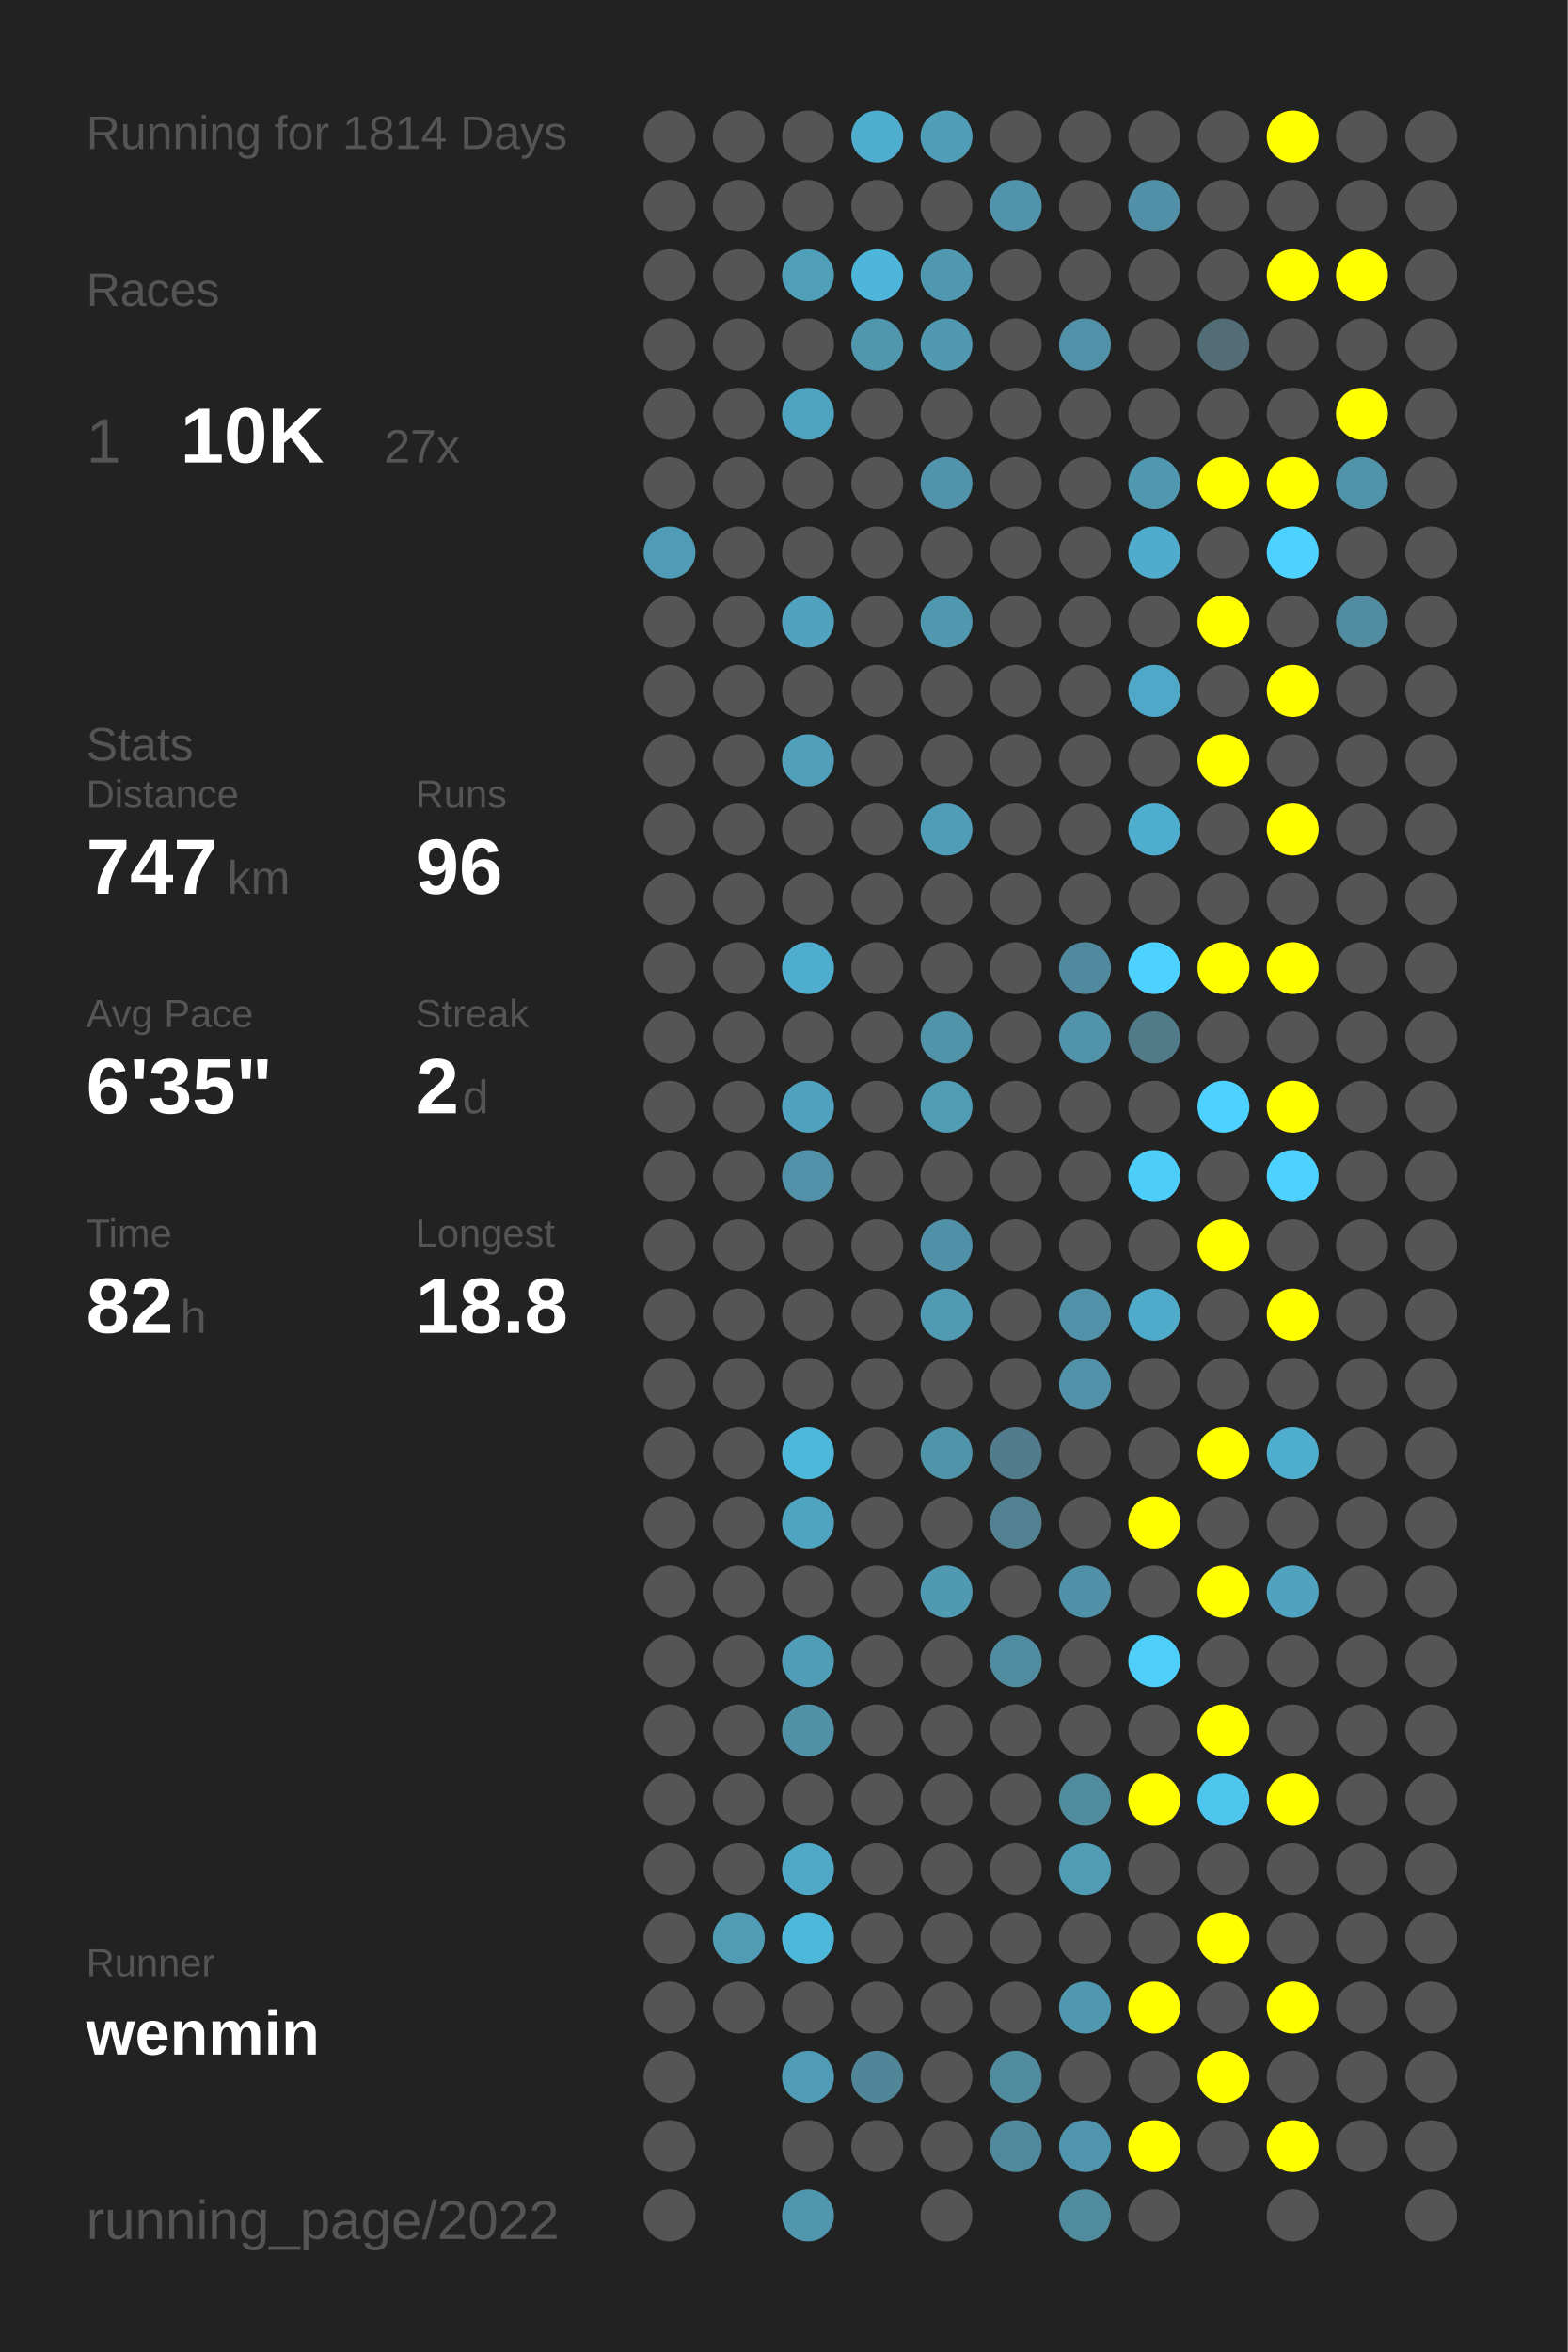
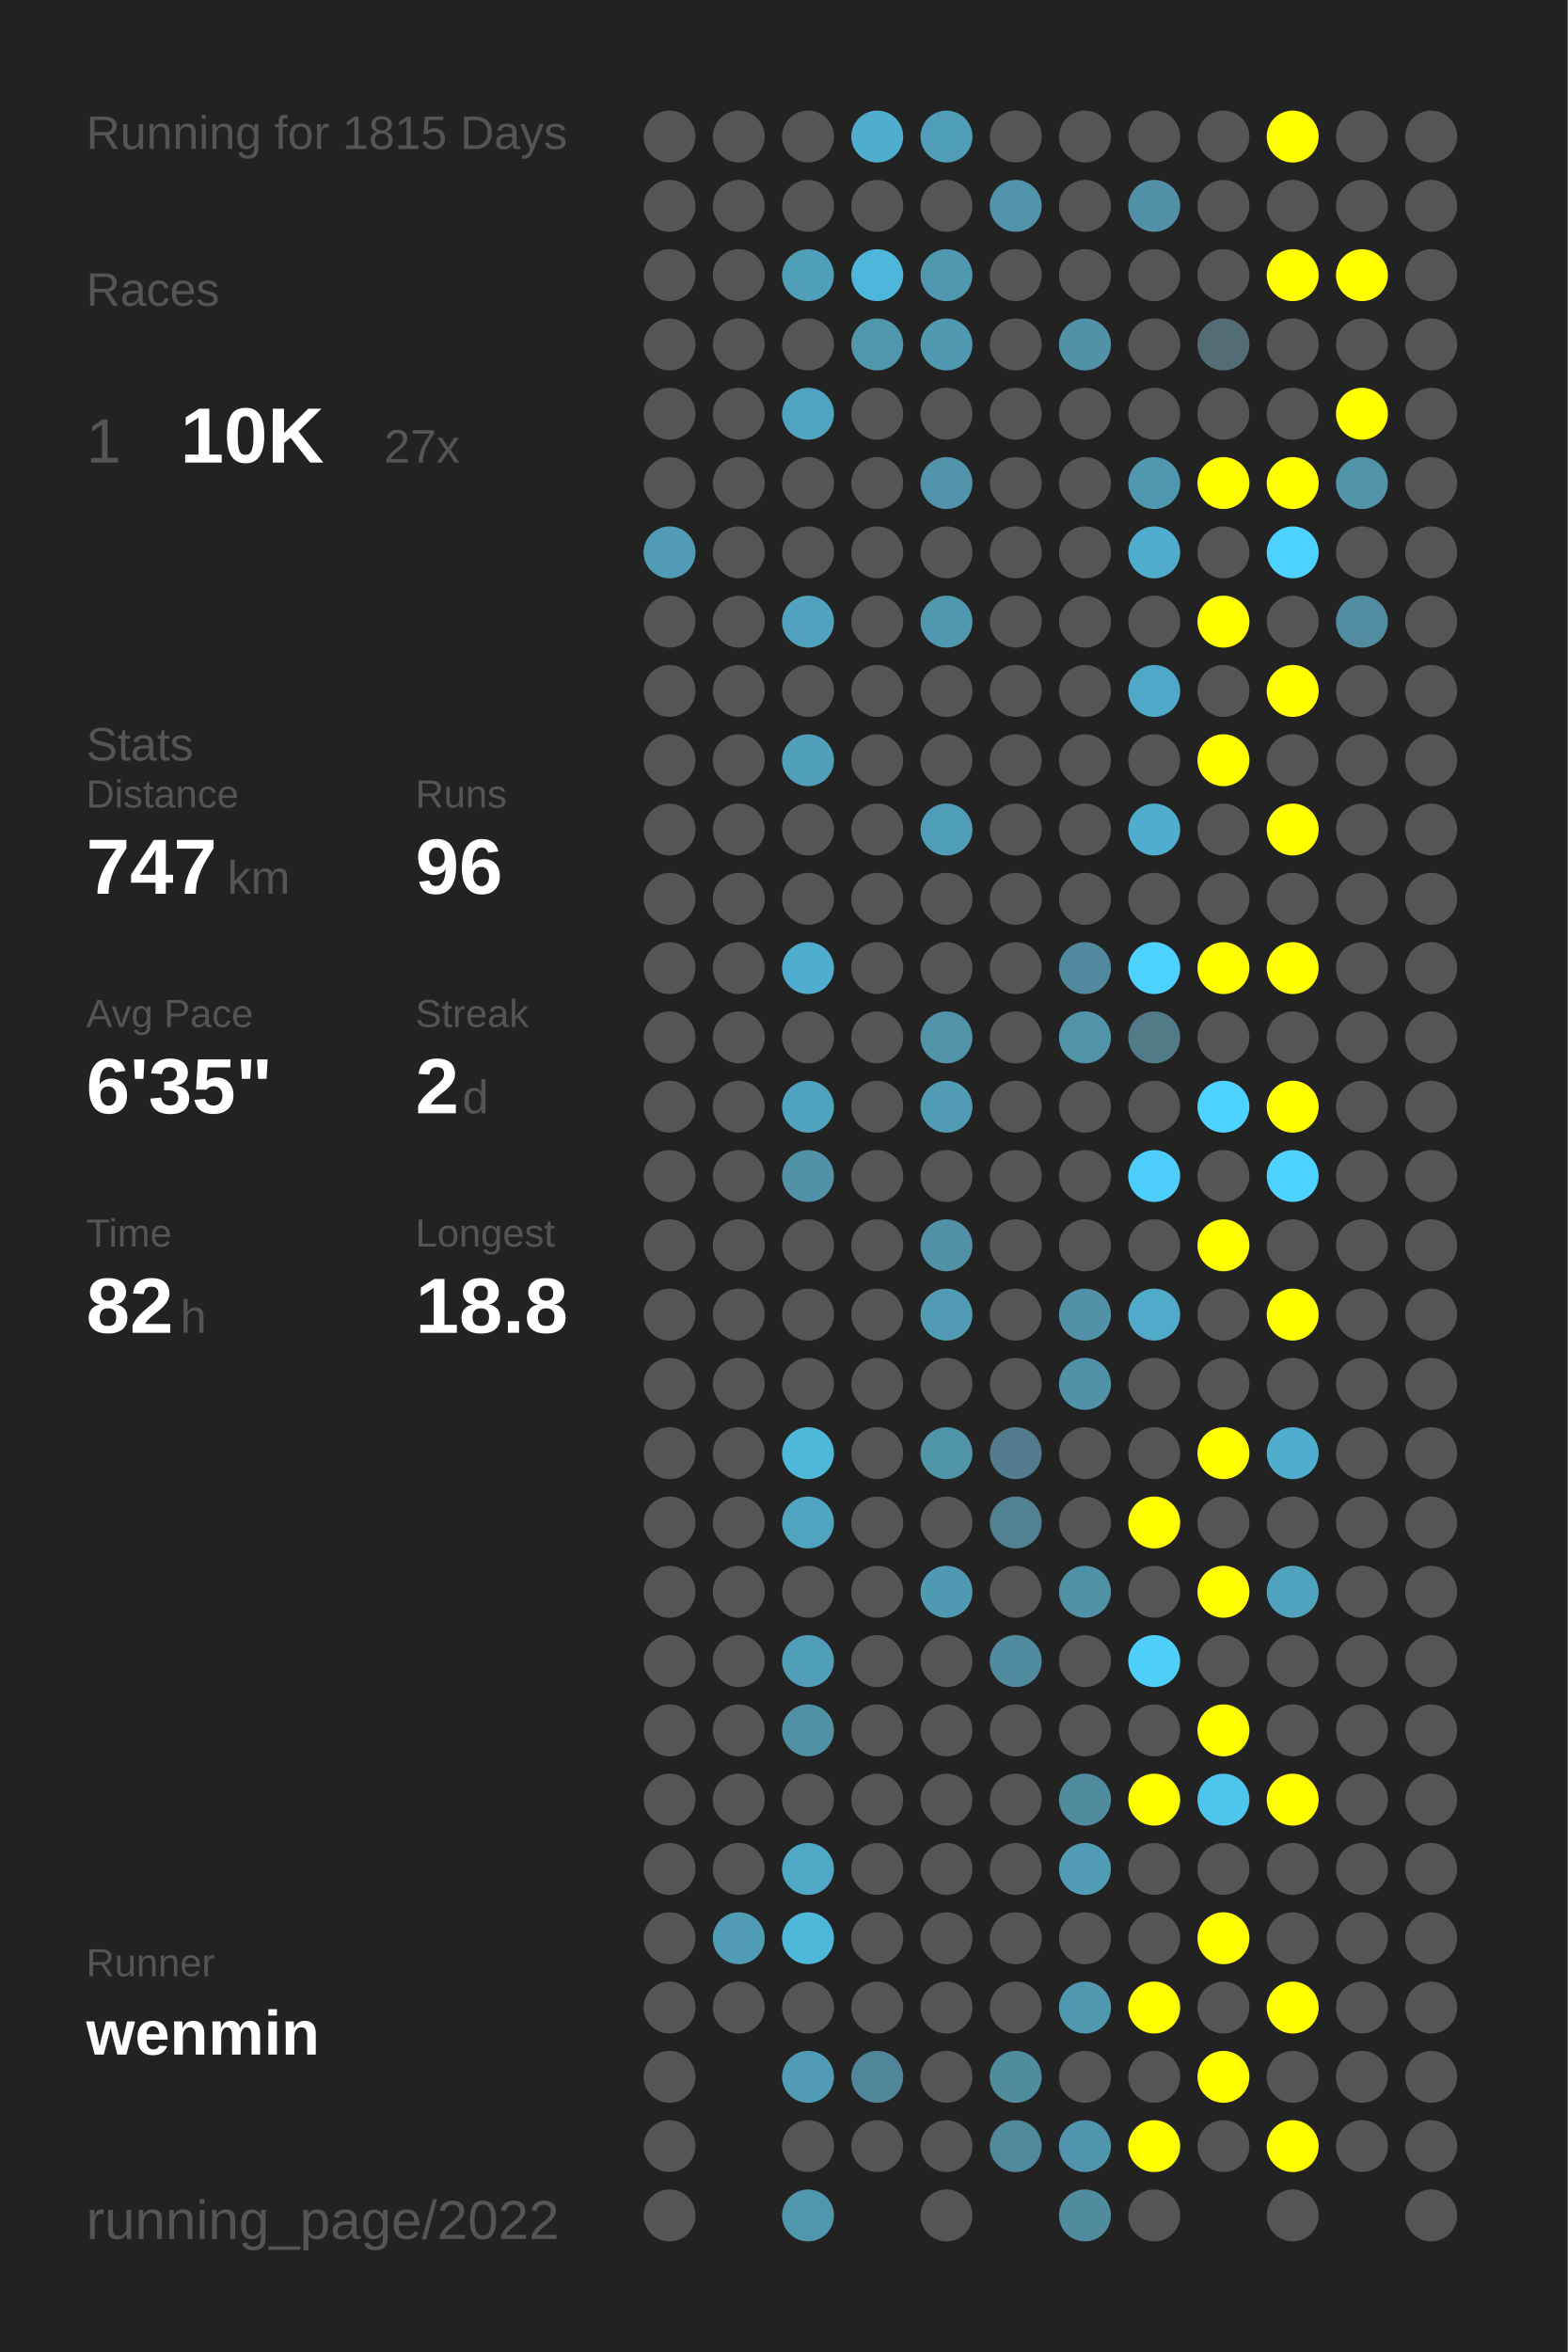
<svg xmlns="http://www.w3.org/2000/svg" baseProfile="full" height="300mm" version="1.1" viewBox="0,0,200,300" width="200mm">
  <defs />
  <rect fill="#222222" height="300" width="200" x="0" y="0" />
-   <text fill="#555555" style="font-size:6px; font-family:Arial;" x="11" y="19">Running for 1814 Days</text>
+   <text fill="#555555" style="font-size:6px; font-family:Arial;" x="11" y="19">Running for 1815 Days</text>
  <text fill="#555555" style="font-size:6px; font-family:Arial;" x="11" y="39">Races</text>
  <text fill="#555555" style="font-size:8px; font-family:Arial;" x="11" y="59">1</text>
  <text fill="#FFFFFF" style="font-size:10px; font-family:Arial; font-weight:bold;" x="23" y="59">10K</text>
  <text fill="#555555" style="font-size:6px; font-family:Arial;" x="49" y="59">27x</text>
  <text fill="#555555" style="font-size:6px; font-family:Arial;" x="11" y="97">Stats</text>
  <text fill="#555555" style="font-size:5px; font-family:Arial;" x="11" y="103">Distance</text>
  <text fill="#FFFFFF" style="font-size:10px; font-family:Arial; font-weight:bold;" x="11" y="114">747</text>
  <text fill="#555555" style="font-size:6px; font-family:Arial;" x="29" y="114">km</text>
  <text fill="#555555" style="font-size:5px; font-family:Arial;" x="53" y="103">Runs</text>
  <text fill="#FFFFFF" style="font-size:10px; font-family:Arial; font-weight:bold;" x="53" y="114">96</text>
  <text fill="#555555" style="font-size:5px; font-family:Arial;" x="11" y="131">Avg Pace</text>
  <text fill="#FFFFFF" style="font-size:10px; font-family:Arial; font-weight:bold;" x="11" y="142">6'35"</text>
  <text fill="#555555" style="font-size:5px; font-family:Arial;" x="53" y="131">Streak</text>
  <text fill="#FFFFFF" style="font-size:10px; font-family:Arial; font-weight:bold;" x="53" y="142">2</text>
  <text fill="#555555" style="font-size:6px; font-family:Arial;" x="59" y="142">d</text>
  <text fill="#555555" style="font-size:5px; font-family:Arial;" x="11" y="159">Time</text>
  <text fill="#FFFFFF" style="font-size:10px; font-family:Arial; font-weight:bold;" x="11" y="170">82</text>
  <text fill="#555555" style="font-size:6px; font-family:Arial;" x="23" y="170">h</text>
  <text fill="#555555" style="font-size:5px; font-family:Arial;" x="53" y="159">Longest</text>
  <text fill="#FFFFFF" style="font-size:10px; font-family:Arial; font-weight:bold;" x="53" y="170">18.8</text>
  <text fill="#555555" style="font-size:5px; font-family:Arial;" x="11" y="252.065">Runner</text>
  <text fill="#FFFFFF" style="font-size:8px; font-family:Arial; font-weight:bold;" x="11" y="262.065">wenmin</text>
  <text fill="#555555" style="font-size:7px; font-family:Arial;" x="11" y="285.581">running_page/2022</text>
  <circle cx="85.417" cy="17.419" fill="#555555" r="3.312" />
  <circle cx="85.417" cy="26.258" fill="#555555" r="3.312" />
  <circle cx="85.417" cy="35.097" fill="#555555" r="3.312" />
  <circle cx="85.417" cy="43.935" fill="#555555" r="3.312" />
  <circle cx="85.417" cy="52.774" fill="#555555" r="3.312" />
  <circle cx="85.417" cy="61.613" fill="#555555" r="3.312" />
  <circle cx="85.417" cy="70.452" fill="#509cb6" r="3.312" />
  <circle cx="85.417" cy="79.29" fill="#555555" r="3.312" />
  <circle cx="85.417" cy="88.129" fill="#555555" r="3.312" />
  <circle cx="85.417" cy="96.968" fill="#555555" r="3.312" />
  <circle cx="85.417" cy="105.806" fill="#555555" r="3.312" />
  <circle cx="85.417" cy="114.645" fill="#555555" r="3.312" />
  <circle cx="85.417" cy="123.484" fill="#555555" r="3.312" />
  <circle cx="85.417" cy="132.323" fill="#555555" r="3.312" />
  <circle cx="85.417" cy="141.161" fill="#555555" r="3.312" />
  <circle cx="85.417" cy="150" fill="#555555" r="3.312" />
  <circle cx="85.417" cy="158.839" fill="#555555" r="3.312" />
  <circle cx="85.417" cy="167.677" fill="#555555" r="3.312" />
  <circle cx="85.417" cy="176.516" fill="#555555" r="3.312" />
  <circle cx="85.417" cy="185.355" fill="#555555" r="3.312" />
  <circle cx="85.417" cy="194.194" fill="#555555" r="3.312" />
  <circle cx="85.417" cy="203.032" fill="#555555" r="3.312" />
  <circle cx="85.417" cy="211.871" fill="#555555" r="3.312" />
  <circle cx="85.417" cy="220.71" fill="#555555" r="3.312" />
  <circle cx="85.417" cy="229.548" fill="#555555" r="3.312" />
  <circle cx="85.417" cy="238.387" fill="#555555" r="3.312" />
  <circle cx="85.417" cy="247.226" fill="#555555" r="3.312" />
  <circle cx="85.417" cy="256.065" fill="#555555" r="3.312" />
  <circle cx="85.417" cy="264.903" fill="#555555" r="3.312" />
  <circle cx="85.417" cy="273.742" fill="#555555" r="3.312" />
  <circle cx="85.417" cy="282.581" fill="#555555" r="3.312" />
  <circle cx="94.25" cy="17.419" fill="#555555" r="3.312" />
  <circle cx="94.25" cy="26.258" fill="#555555" r="3.312" />
  <circle cx="94.25" cy="35.097" fill="#555555" r="3.312" />
  <circle cx="94.25" cy="43.935" fill="#555555" r="3.312" />
  <circle cx="94.25" cy="52.774" fill="#555555" r="3.312" />
  <circle cx="94.25" cy="61.613" fill="#555555" r="3.312" />
  <circle cx="94.25" cy="70.452" fill="#555555" r="3.312" />
  <circle cx="94.25" cy="79.29" fill="#555555" r="3.312" />
  <circle cx="94.25" cy="88.129" fill="#555555" r="3.312" />
  <circle cx="94.25" cy="96.968" fill="#555555" r="3.312" />
  <circle cx="94.25" cy="105.806" fill="#555555" r="3.312" />
  <circle cx="94.25" cy="114.645" fill="#555555" r="3.312" />
  <circle cx="94.25" cy="123.484" fill="#555555" r="3.312" />
  <circle cx="94.25" cy="132.323" fill="#555555" r="3.312" />
  <circle cx="94.25" cy="141.161" fill="#555555" r="3.312" />
  <circle cx="94.25" cy="150" fill="#555555" r="3.312" />
  <circle cx="94.25" cy="158.839" fill="#555555" r="3.312" />
  <circle cx="94.25" cy="167.677" fill="#555555" r="3.312" />
  <circle cx="94.25" cy="176.516" fill="#555555" r="3.312" />
  <circle cx="94.25" cy="185.355" fill="#555555" r="3.312" />
  <circle cx="94.25" cy="194.194" fill="#555555" r="3.312" />
  <circle cx="94.25" cy="203.032" fill="#555555" r="3.312" />
  <circle cx="94.25" cy="211.871" fill="#555555" r="3.312" />
  <circle cx="94.25" cy="220.71" fill="#555555" r="3.312" />
  <circle cx="94.25" cy="229.548" fill="#555555" r="3.312" />
  <circle cx="94.25" cy="238.387" fill="#555555" r="3.312" />
  <circle cx="94.25" cy="247.226" fill="#509cb5" r="3.312" />
  <circle cx="94.25" cy="256.065" fill="#555555" r="3.312" />
  <circle cx="103.083" cy="17.419" fill="#555555" r="3.312" />
  <circle cx="103.083" cy="26.258" fill="#555555" r="3.312" />
  <circle cx="103.083" cy="35.097" fill="#509fb9" r="3.312" />
  <circle cx="103.083" cy="43.935" fill="#555555" r="3.312" />
  <circle cx="103.083" cy="52.774" fill="#4fa5c1" r="3.312" />
  <circle cx="103.083" cy="61.613" fill="#555555" r="3.312" />
  <circle cx="103.083" cy="70.452" fill="#555555" r="3.312" />
  <circle cx="103.083" cy="79.29" fill="#50a2bf" r="3.312" />
  <circle cx="103.083" cy="88.129" fill="#555555" r="3.312" />
  <circle cx="103.083" cy="96.968" fill="#50a0bc" r="3.312" />
  <circle cx="103.083" cy="105.806" fill="#555555" r="3.312" />
  <circle cx="103.083" cy="114.645" fill="#555555" r="3.312" />
  <circle cx="103.083" cy="123.484" fill="#4faece" r="3.312" />
  <circle cx="103.083" cy="132.323" fill="#555555" r="3.312" />
  <circle cx="103.083" cy="141.161" fill="#4fa3bf" r="3.312" />
  <circle cx="103.083" cy="150" fill="#5192a8" r="3.312" />
  <circle cx="103.083" cy="158.839" fill="#555555" r="3.312" />
  <circle cx="103.083" cy="167.677" fill="#555555" r="3.312" />
  <circle cx="103.083" cy="176.516" fill="#555555" r="3.312" />
  <circle cx="103.083" cy="185.355" fill="#4eb8db" r="3.312" />
  <circle cx="103.083" cy="194.194" fill="#4fa4c0" r="3.312" />
  <circle cx="103.083" cy="203.032" fill="#555555" r="3.312" />
  <circle cx="103.083" cy="211.871" fill="#509db7" r="3.312" />
  <circle cx="103.083" cy="220.71" fill="#5191a6" r="3.312" />
  <circle cx="103.083" cy="229.548" fill="#555555" r="3.312" />
  <circle cx="103.083" cy="238.387" fill="#4fa8c6" r="3.312" />
  <circle cx="103.083" cy="247.226" fill="#4eb8db" r="3.312" />
  <circle cx="103.083" cy="256.065" fill="#555555" r="3.312" />
  <circle cx="103.083" cy="264.903" fill="#509cb6" r="3.312" />
  <circle cx="103.083" cy="273.742" fill="#555555" r="3.312" />
  <circle cx="103.083" cy="282.581" fill="#5097ae" r="3.312" />
  <circle cx="111.917" cy="17.419" fill="#4faece" r="3.312" />
  <circle cx="111.917" cy="26.258" fill="#555555" r="3.312" />
  <circle cx="111.917" cy="35.097" fill="#4eb6da" r="3.312" />
  <circle cx="111.917" cy="43.935" fill="#5097ae" r="3.312" />
  <circle cx="111.917" cy="52.774" fill="#555555" r="3.312" />
  <circle cx="111.917" cy="61.613" fill="#555555" r="3.312" />
  <circle cx="111.917" cy="70.452" fill="#555555" r="3.312" />
  <circle cx="111.917" cy="79.29" fill="#555555" r="3.312" />
  <circle cx="111.917" cy="88.129" fill="#555555" r="3.312" />
  <circle cx="111.917" cy="96.968" fill="#555555" r="3.312" />
  <circle cx="111.917" cy="105.806" fill="#555555" r="3.312" />
  <circle cx="111.917" cy="114.645" fill="#555555" r="3.312" />
  <circle cx="111.917" cy="123.484" fill="#555555" r="3.312" />
  <circle cx="111.917" cy="132.323" fill="#555555" r="3.312" />
  <circle cx="111.917" cy="141.161" fill="#555555" r="3.312" />
  <circle cx="111.917" cy="150" fill="#555555" r="3.312" />
  <circle cx="111.917" cy="158.839" fill="#555555" r="3.312" />
  <circle cx="111.917" cy="167.677" fill="#555555" r="3.312" />
  <circle cx="111.917" cy="176.516" fill="#555555" r="3.312" />
  <circle cx="111.917" cy="185.355" fill="#555555" r="3.312" />
  <circle cx="111.917" cy="194.194" fill="#555555" r="3.312" />
  <circle cx="111.917" cy="203.032" fill="#555555" r="3.312" />
  <circle cx="111.917" cy="211.871" fill="#555555" r="3.312" />
  <circle cx="111.917" cy="220.71" fill="#555555" r="3.312" />
  <circle cx="111.917" cy="229.548" fill="#555555" r="3.312" />
  <circle cx="111.917" cy="238.387" fill="#555555" r="3.312" />
  <circle cx="111.917" cy="247.226" fill="#555555" r="3.312" />
  <circle cx="111.917" cy="256.065" fill="#555555" r="3.312" />
  <circle cx="111.917" cy="264.903" fill="#518698" r="3.312" />
  <circle cx="111.917" cy="273.742" fill="#555555" r="3.312" />
  <circle cx="120.75" cy="17.419" fill="#509db8" r="3.312" />
  <circle cx="120.75" cy="26.258" fill="#555555" r="3.312" />
  <circle cx="120.75" cy="35.097" fill="#5098b0" r="3.312" />
  <circle cx="120.75" cy="43.935" fill="#5099b1" r="3.312" />
  <circle cx="120.75" cy="52.774" fill="#555555" r="3.312" />
  <circle cx="120.75" cy="61.613" fill="#5093aa" r="3.312" />
  <circle cx="120.75" cy="70.452" fill="#555555" r="3.312" />
  <circle cx="120.75" cy="79.29" fill="#5098b0" r="3.312" />
  <circle cx="120.75" cy="88.129" fill="#555555" r="3.312" />
  <circle cx="120.75" cy="96.968" fill="#555555" r="3.312" />
  <circle cx="120.75" cy="105.806" fill="#509db8" r="3.312" />
  <circle cx="120.75" cy="114.645" fill="#555555" r="3.312" />
  <circle cx="120.75" cy="123.484" fill="#555555" r="3.312" />
  <circle cx="120.75" cy="132.323" fill="#5193a9" r="3.312" />
  <circle cx="120.75" cy="141.161" fill="#509cb5" r="3.312" />
  <circle cx="120.75" cy="150" fill="#555555" r="3.312" />
  <circle cx="120.75" cy="158.839" fill="#5191a7" r="3.312" />
  <circle cx="120.75" cy="167.677" fill="#509ab3" r="3.312" />
  <circle cx="120.75" cy="176.516" fill="#555555" r="3.312" />
  <circle cx="120.75" cy="185.355" fill="#5094aa" r="3.312" />
  <circle cx="120.75" cy="194.194" fill="#555555" r="3.312" />
  <circle cx="120.75" cy="203.032" fill="#5099b2" r="3.312" />
  <circle cx="120.75" cy="211.871" fill="#555555" r="3.312" />
  <circle cx="120.75" cy="220.71" fill="#555555" r="3.312" />
  <circle cx="120.75" cy="229.548" fill="#555555" r="3.312" />
  <circle cx="120.75" cy="238.387" fill="#555555" r="3.312" />
  <circle cx="120.75" cy="247.226" fill="#555555" r="3.312" />
  <circle cx="120.75" cy="256.065" fill="#555555" r="3.312" />
  <circle cx="120.75" cy="264.903" fill="#555555" r="3.312" />
  <circle cx="120.75" cy="273.742" fill="#555555" r="3.312" />
  <circle cx="120.75" cy="282.581" fill="#555555" r="3.312" />
  <circle cx="129.583" cy="17.419" fill="#555555" r="3.312" />
  <circle cx="129.583" cy="26.258" fill="#5093aa" r="3.312" />
  <circle cx="129.583" cy="35.097" fill="#555555" r="3.312" />
  <circle cx="129.583" cy="43.935" fill="#555555" r="3.312" />
  <circle cx="129.583" cy="52.774" fill="#555555" r="3.312" />
  <circle cx="129.583" cy="61.613" fill="#555555" r="3.312" />
  <circle cx="129.583" cy="70.452" fill="#555555" r="3.312" />
  <circle cx="129.583" cy="79.29" fill="#555555" r="3.312" />
  <circle cx="129.583" cy="88.129" fill="#555555" r="3.312" />
  <circle cx="129.583" cy="96.968" fill="#555555" r="3.312" />
  <circle cx="129.583" cy="105.806" fill="#555555" r="3.312" />
  <circle cx="129.583" cy="114.645" fill="#555555" r="3.312" />
  <circle cx="129.583" cy="123.484" fill="#555555" r="3.312" />
  <circle cx="129.583" cy="132.323" fill="#555555" r="3.312" />
  <circle cx="129.583" cy="141.161" fill="#555555" r="3.312" />
  <circle cx="129.583" cy="150" fill="#555555" r="3.312" />
  <circle cx="129.583" cy="158.839" fill="#555555" r="3.312" />
  <circle cx="129.583" cy="167.677" fill="#555555" r="3.312" />
  <circle cx="129.583" cy="176.516" fill="#555555" r="3.312" />
  <circle cx="129.583" cy="185.355" fill="#527c8b" r="3.312" />
  <circle cx="129.583" cy="194.194" fill="#528191" r="3.312" />
  <circle cx="129.583" cy="203.032" fill="#555555" r="3.312" />
  <circle cx="129.583" cy="211.871" fill="#518b9f" r="3.312" />
  <circle cx="129.583" cy="220.71" fill="#555555" r="3.312" />
  <circle cx="129.583" cy="229.548" fill="#555555" r="3.312" />
  <circle cx="129.583" cy="238.387" fill="#555555" r="3.312" />
  <circle cx="129.583" cy="247.226" fill="#555555" r="3.312" />
  <circle cx="129.583" cy="256.065" fill="#555555" r="3.312" />
  <circle cx="129.583" cy="264.903" fill="#518b9e" r="3.312" />
  <circle cx="129.583" cy="273.742" fill="#51899c" r="3.312" />
  <circle cx="138.417" cy="17.419" fill="#555555" r="3.312" />
  <circle cx="138.417" cy="26.258" fill="#555555" r="3.312" />
  <circle cx="138.417" cy="35.097" fill="#555555" r="3.312" />
  <circle cx="138.417" cy="43.935" fill="#5192a8" r="3.312" />
  <circle cx="138.417" cy="52.774" fill="#555555" r="3.312" />
  <circle cx="138.417" cy="61.613" fill="#555555" r="3.312" />
  <circle cx="138.417" cy="70.452" fill="#555555" r="3.312" />
  <circle cx="138.417" cy="79.29" fill="#555555" r="3.312" />
  <circle cx="138.417" cy="88.129" fill="#555555" r="3.312" />
  <circle cx="138.417" cy="96.968" fill="#555555" r="3.312" />
  <circle cx="138.417" cy="105.806" fill="#555555" r="3.312" />
  <circle cx="138.417" cy="114.645" fill="#555555" r="3.312" />
  <circle cx="138.417" cy="123.484" fill="#518a9e" r="3.312" />
  <circle cx="138.417" cy="132.323" fill="#5193a9" r="3.312" />
  <circle cx="138.417" cy="141.161" fill="#555555" r="3.312" />
  <circle cx="138.417" cy="150" fill="#555555" r="3.312" />
  <circle cx="138.417" cy="158.839" fill="#555555" r="3.312" />
  <circle cx="138.417" cy="167.677" fill="#5192a8" r="3.312" />
  <circle cx="138.417" cy="176.516" fill="#5192a8" r="3.312" />
  <circle cx="138.417" cy="185.355" fill="#555555" r="3.312" />
  <circle cx="138.417" cy="194.194" fill="#555555" r="3.312" />
  <circle cx="138.417" cy="203.032" fill="#5191a7" r="3.312" />
  <circle cx="138.417" cy="211.871" fill="#555555" r="3.312" />
  <circle cx="138.417" cy="220.71" fill="#555555" r="3.312" />
  <circle cx="138.417" cy="229.548" fill="#518b9e" r="3.312" />
  <circle cx="138.417" cy="238.387" fill="#509cb5" r="3.312" />
  <circle cx="138.417" cy="247.226" fill="#555555" r="3.312" />
  <circle cx="138.417" cy="256.065" fill="#5098b0" r="3.312" />
  <circle cx="138.417" cy="264.903" fill="#555555" r="3.312" />
  <circle cx="138.417" cy="273.742" fill="#5095ad" r="3.312" />
  <circle cx="138.417" cy="282.581" fill="#518b9e" r="3.312" />
  <circle cx="147.25" cy="17.419" fill="#555555" r="3.312" />
  <circle cx="147.25" cy="26.258" fill="#5190a6" r="3.312" />
  <circle cx="147.25" cy="35.097" fill="#555555" r="3.312" />
  <circle cx="147.25" cy="43.935" fill="#555555" r="3.312" />
  <circle cx="147.25" cy="52.774" fill="#555555" r="3.312" />
  <circle cx="147.25" cy="61.613" fill="#5098b0" r="3.312" />
  <circle cx="147.25" cy="70.452" fill="#4faccc" r="3.312" />
  <circle cx="147.25" cy="79.29" fill="#555555" r="3.312" />
  <circle cx="147.25" cy="88.129" fill="#4fa8c7" r="3.312" />
  <circle cx="147.25" cy="96.968" fill="#555555" r="3.312" />
  <circle cx="147.25" cy="105.806" fill="#4fadcd" r="3.312" />
  <circle cx="147.25" cy="114.645" fill="#555555" r="3.312" />
  <circle cx="147.25" cy="123.484" fill="#4dd1fe" r="3.312" />
  <circle cx="147.25" cy="132.323" fill="#527b89" r="3.312" />
  <circle cx="147.25" cy="141.161" fill="#555555" r="3.312" />
  <circle cx="147.25" cy="150" fill="#4dcefa" r="3.312" />
  <circle cx="147.25" cy="158.839" fill="#555555" r="3.312" />
  <circle cx="147.25" cy="167.677" fill="#4fabc9" r="3.312" />
  <circle cx="147.25" cy="176.516" fill="#555555" r="3.312" />
  <circle cx="147.25" cy="185.355" fill="#555555" r="3.312" />
  <circle cx="147.25" cy="194.194" fill="#FFFF00" r="3.312" />
  <circle cx="147.25" cy="203.032" fill="#555555" r="3.312" />
  <circle cx="147.25" cy="211.871" fill="#4dcffa" r="3.312" />
  <circle cx="147.25" cy="220.71" fill="#555555" r="3.312" />
  <circle cx="147.25" cy="229.548" fill="#FFFF00" r="3.312" />
  <circle cx="147.25" cy="238.387" fill="#555555" r="3.312" />
  <circle cx="147.25" cy="247.226" fill="#555555" r="3.312" />
  <circle cx="147.25" cy="256.065" fill="#FFFF00" r="3.312" />
  <circle cx="147.25" cy="264.903" fill="#555555" r="3.312" />
  <circle cx="147.25" cy="273.742" fill="#FFFF00" r="3.312" />
  <circle cx="147.25" cy="282.581" fill="#555555" r="3.312" />
  <circle cx="156.083" cy="17.419" fill="#555555" r="3.312" />
  <circle cx="156.083" cy="26.258" fill="#555555" r="3.312" />
  <circle cx="156.083" cy="35.097" fill="#555555" r="3.312" />
  <circle cx="156.083" cy="43.935" fill="#536d76" r="3.312" />
  <circle cx="156.083" cy="52.774" fill="#555555" r="3.312" />
  <circle cx="156.083" cy="61.613" fill="#FFFF00" r="3.312" />
  <circle cx="156.083" cy="70.452" fill="#555555" r="3.312" />
  <circle cx="156.083" cy="79.29" fill="#FFFF00" r="3.312" />
  <circle cx="156.083" cy="88.129" fill="#555555" r="3.312" />
  <circle cx="156.083" cy="96.968" fill="#FFFF00" r="3.312" />
  <circle cx="156.083" cy="105.806" fill="#555555" r="3.312" />
  <circle cx="156.083" cy="114.645" fill="#555555" r="3.312" />
  <circle cx="156.083" cy="123.484" fill="#FFFF00" r="3.312" />
  <circle cx="156.083" cy="132.323" fill="#555555" r="3.312" />
  <circle cx="156.083" cy="141.161" fill="#4dd1fe" r="3.312" />
  <circle cx="156.083" cy="150" fill="#555555" r="3.312" />
  <circle cx="156.083" cy="158.839" fill="#FFFF00" r="3.312" />
  <circle cx="156.083" cy="167.677" fill="#555555" r="3.312" />
  <circle cx="156.083" cy="176.516" fill="#555555" r="3.312" />
  <circle cx="156.083" cy="185.355" fill="#FFFF00" r="3.312" />
  <circle cx="156.083" cy="194.194" fill="#555555" r="3.312" />
  <circle cx="156.083" cy="203.032" fill="#FFFF00" r="3.312" />
  <circle cx="156.083" cy="211.871" fill="#555555" r="3.312" />
  <circle cx="156.083" cy="220.71" fill="#FFFF00" r="3.312" />
  <circle cx="156.083" cy="229.548" fill="#4dc5ed" r="3.312" />
  <circle cx="156.083" cy="238.387" fill="#555555" r="3.312" />
  <circle cx="156.083" cy="247.226" fill="#FFFF00" r="3.312" />
  <circle cx="156.083" cy="256.065" fill="#555555" r="3.312" />
  <circle cx="156.083" cy="264.903" fill="#FFFF00" r="3.312" />
  <circle cx="156.083" cy="273.742" fill="#555555" r="3.312" />
  <circle cx="164.917" cy="17.419" fill="#FFFF00" r="3.312" />
  <circle cx="164.917" cy="26.258" fill="#555555" r="3.312" />
  <circle cx="164.917" cy="35.097" fill="#FFFF00" r="3.312" />
  <circle cx="164.917" cy="43.935" fill="#555555" r="3.312" />
  <circle cx="164.917" cy="52.774" fill="#555555" r="3.312" />
  <circle cx="164.917" cy="61.613" fill="#FFFF00" r="3.312" />
  <circle cx="164.917" cy="70.452" fill="#4dd1fe" r="3.312" />
  <circle cx="164.917" cy="79.29" fill="#555555" r="3.312" />
  <circle cx="164.917" cy="88.129" fill="#FFFF00" r="3.312" />
  <circle cx="164.917" cy="96.968" fill="#555555" r="3.312" />
  <circle cx="164.917" cy="105.806" fill="#FFFF00" r="3.312" />
  <circle cx="164.917" cy="114.645" fill="#555555" r="3.312" />
  <circle cx="164.917" cy="123.484" fill="#FFFF00" r="3.312" />
  <circle cx="164.917" cy="132.323" fill="#555555" r="3.312" />
  <circle cx="164.917" cy="141.161" fill="#FFFF00" r="3.312" />
  <circle cx="164.917" cy="150" fill="#4dd1fe" r="3.312" />
  <circle cx="164.917" cy="158.839" fill="#555555" r="3.312" />
  <circle cx="164.917" cy="167.677" fill="#FFFF00" r="3.312" />
  <circle cx="164.917" cy="176.516" fill="#555555" r="3.312" />
  <circle cx="164.917" cy="185.355" fill="#4faece" r="3.312" />
  <circle cx="164.917" cy="194.194" fill="#555555" r="3.312" />
  <circle cx="164.917" cy="203.032" fill="#4fa3bf" r="3.312" />
  <circle cx="164.917" cy="211.871" fill="#555555" r="3.312" />
  <circle cx="164.917" cy="220.71" fill="#555555" r="3.312" />
  <circle cx="164.917" cy="229.548" fill="#FFFF00" r="3.312" />
  <circle cx="164.917" cy="238.387" fill="#555555" r="3.312" />
  <circle cx="164.917" cy="247.226" fill="#555555" r="3.312" />
  <circle cx="164.917" cy="256.065" fill="#FFFF00" r="3.312" />
  <circle cx="164.917" cy="264.903" fill="#555555" r="3.312" />
  <circle cx="164.917" cy="273.742" fill="#FFFF00" r="3.312" />
  <circle cx="164.917" cy="282.581" fill="#555555" r="3.312" />
  <circle cx="173.75" cy="17.419" fill="#555555" r="3.312" />
  <circle cx="173.75" cy="26.258" fill="#555555" r="3.312" />
  <circle cx="173.75" cy="35.097" fill="#FFFF00" r="3.312" />
  <circle cx="173.75" cy="43.935" fill="#555555" r="3.312" />
  <circle cx="173.75" cy="52.774" fill="#FFFF00" r="3.312" />
  <circle cx="173.75" cy="61.613" fill="#5193a9" r="3.312" />
  <circle cx="173.75" cy="70.452" fill="#555555" r="3.312" />
  <circle cx="173.75" cy="79.29" fill="#518ca1" r="3.312" />
  <circle cx="173.75" cy="88.129" fill="#555555" r="3.312" />
  <circle cx="173.75" cy="96.968" fill="#555555" r="3.312" />
  <circle cx="173.75" cy="105.806" fill="#555555" r="3.312" />
  <circle cx="173.75" cy="114.645" fill="#555555" r="3.312" />
  <circle cx="173.75" cy="123.484" fill="#555555" r="3.312" />
  <circle cx="173.75" cy="132.323" fill="#555555" r="3.312" />
  <circle cx="173.75" cy="141.161" fill="#555555" r="3.312" />
  <circle cx="173.75" cy="150" fill="#555555" r="3.312" />
  <circle cx="173.75" cy="158.839" fill="#555555" r="3.312" />
  <circle cx="173.75" cy="167.677" fill="#555555" r="3.312" />
  <circle cx="173.75" cy="176.516" fill="#555555" r="3.312" />
  <circle cx="173.75" cy="185.355" fill="#555555" r="3.312" />
  <circle cx="173.75" cy="194.194" fill="#555555" r="3.312" />
  <circle cx="173.75" cy="203.032" fill="#555555" r="3.312" />
  <circle cx="173.75" cy="211.871" fill="#555555" r="3.312" />
  <circle cx="173.75" cy="220.71" fill="#555555" r="3.312" />
  <circle cx="173.75" cy="229.548" fill="#555555" r="3.312" />
  <circle cx="173.75" cy="238.387" fill="#555555" r="3.312" />
  <circle cx="173.75" cy="247.226" fill="#555555" r="3.312" />
  <circle cx="173.75" cy="256.065" fill="#555555" r="3.312" />
  <circle cx="173.75" cy="264.903" fill="#555555" r="3.312" />
  <circle cx="173.75" cy="273.742" fill="#555555" r="3.312" />
  <circle cx="182.583" cy="17.419" fill="#555555" r="3.312" />
  <circle cx="182.583" cy="26.258" fill="#555555" r="3.312" />
  <circle cx="182.583" cy="35.097" fill="#555555" r="3.312" />
  <circle cx="182.583" cy="43.935" fill="#555555" r="3.312" />
  <circle cx="182.583" cy="52.774" fill="#555555" r="3.312" />
  <circle cx="182.583" cy="61.613" fill="#555555" r="3.312" />
  <circle cx="182.583" cy="70.452" fill="#555555" r="3.312" />
  <circle cx="182.583" cy="79.29" fill="#555555" r="3.312" />
  <circle cx="182.583" cy="88.129" fill="#555555" r="3.312" />
  <circle cx="182.583" cy="96.968" fill="#555555" r="3.312" />
  <circle cx="182.583" cy="105.806" fill="#555555" r="3.312" />
  <circle cx="182.583" cy="114.645" fill="#555555" r="3.312" />
  <circle cx="182.583" cy="123.484" fill="#555555" r="3.312" />
  <circle cx="182.583" cy="132.323" fill="#555555" r="3.312" />
  <circle cx="182.583" cy="141.161" fill="#555555" r="3.312" />
  <circle cx="182.583" cy="150" fill="#555555" r="3.312" />
  <circle cx="182.583" cy="158.839" fill="#555555" r="3.312" />
  <circle cx="182.583" cy="167.677" fill="#555555" r="3.312" />
  <circle cx="182.583" cy="176.516" fill="#555555" r="3.312" />
  <circle cx="182.583" cy="185.355" fill="#555555" r="3.312" />
  <circle cx="182.583" cy="194.194" fill="#555555" r="3.312" />
  <circle cx="182.583" cy="203.032" fill="#555555" r="3.312" />
  <circle cx="182.583" cy="211.871" fill="#555555" r="3.312" />
  <circle cx="182.583" cy="220.71" fill="#555555" r="3.312" />
  <circle cx="182.583" cy="229.548" fill="#555555" r="3.312" />
  <circle cx="182.583" cy="238.387" fill="#555555" r="3.312" />
  <circle cx="182.583" cy="247.226" fill="#555555" r="3.312" />
  <circle cx="182.583" cy="256.065" fill="#555555" r="3.312" />
  <circle cx="182.583" cy="264.903" fill="#555555" r="3.312" />
  <circle cx="182.583" cy="273.742" fill="#555555" r="3.312" />
  <circle cx="182.583" cy="282.581" fill="#555555" r="3.312" />
</svg>
